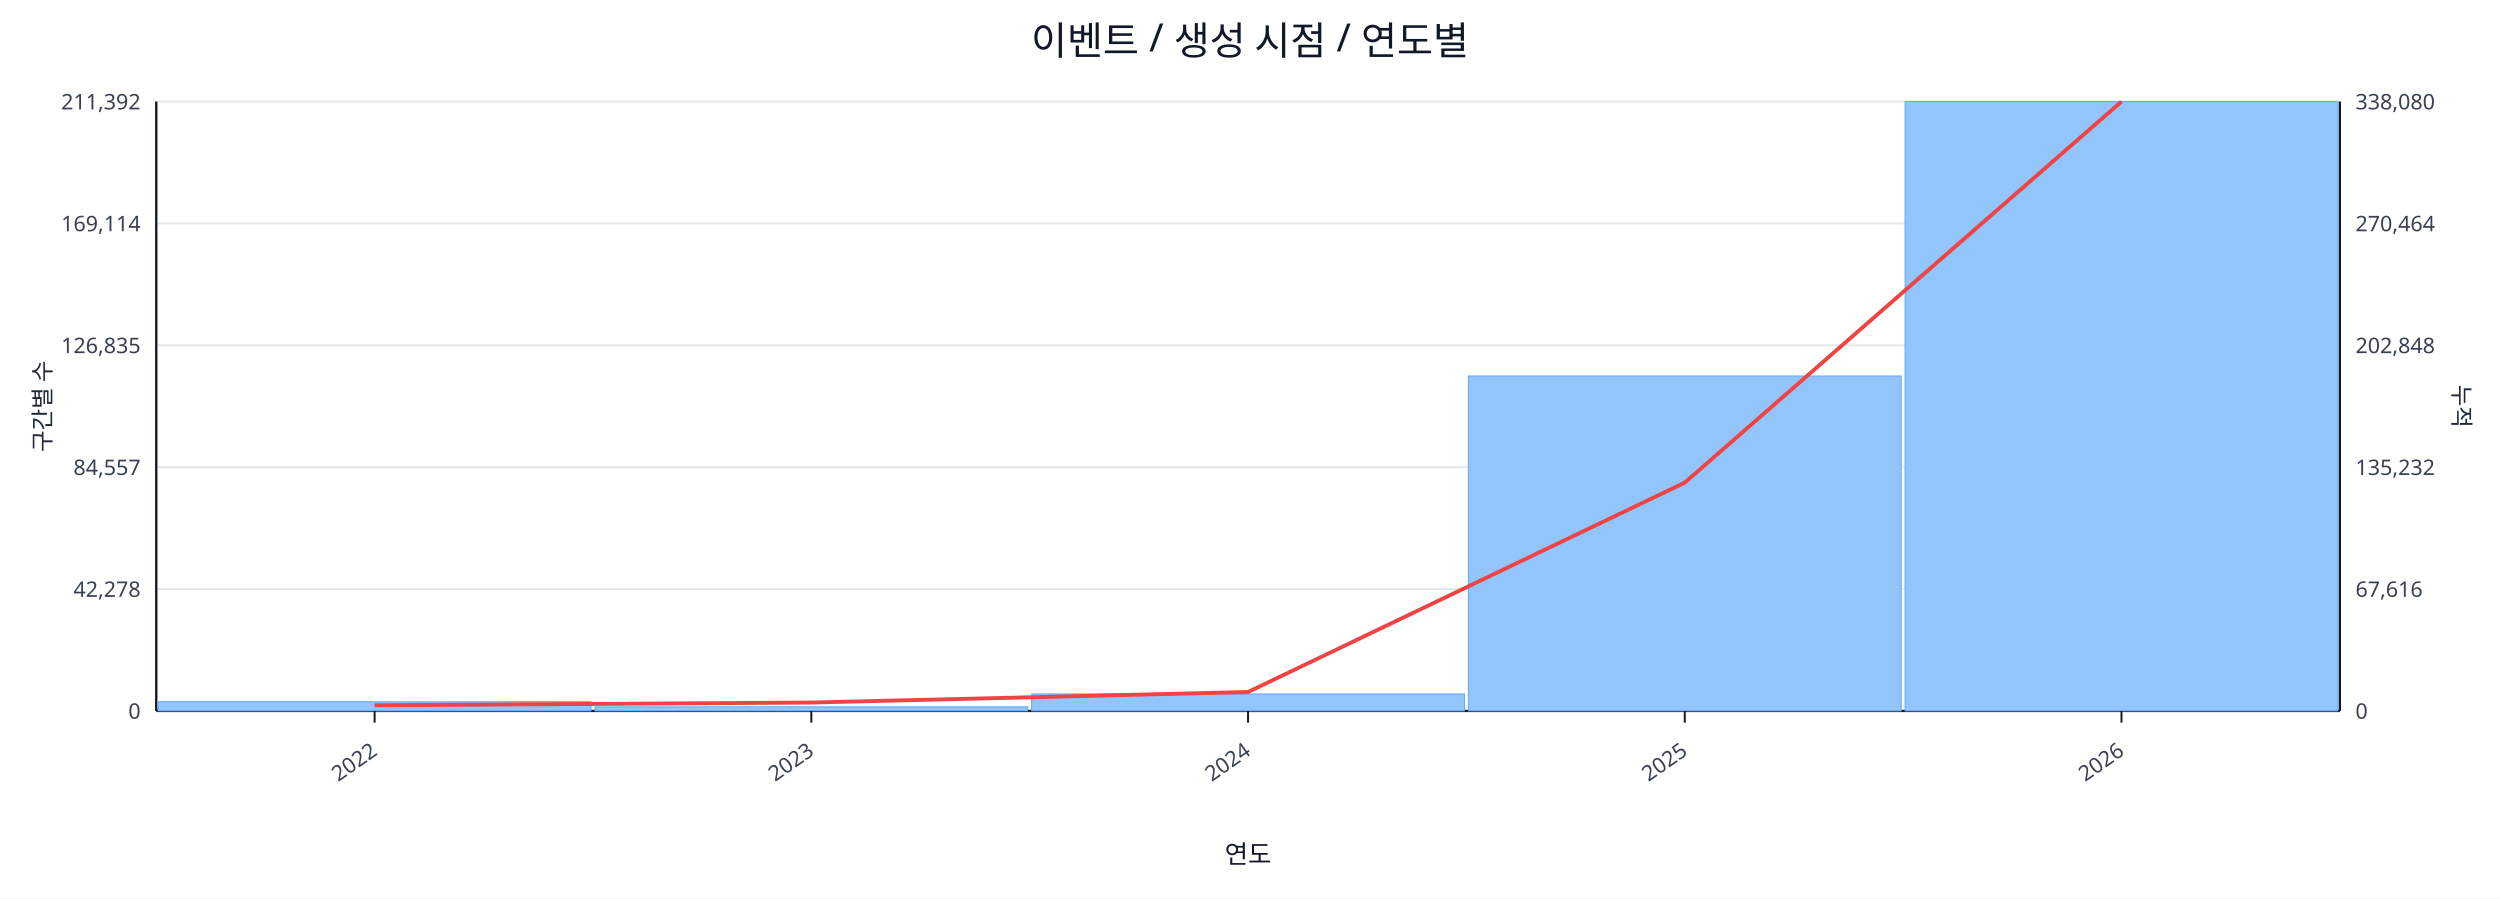
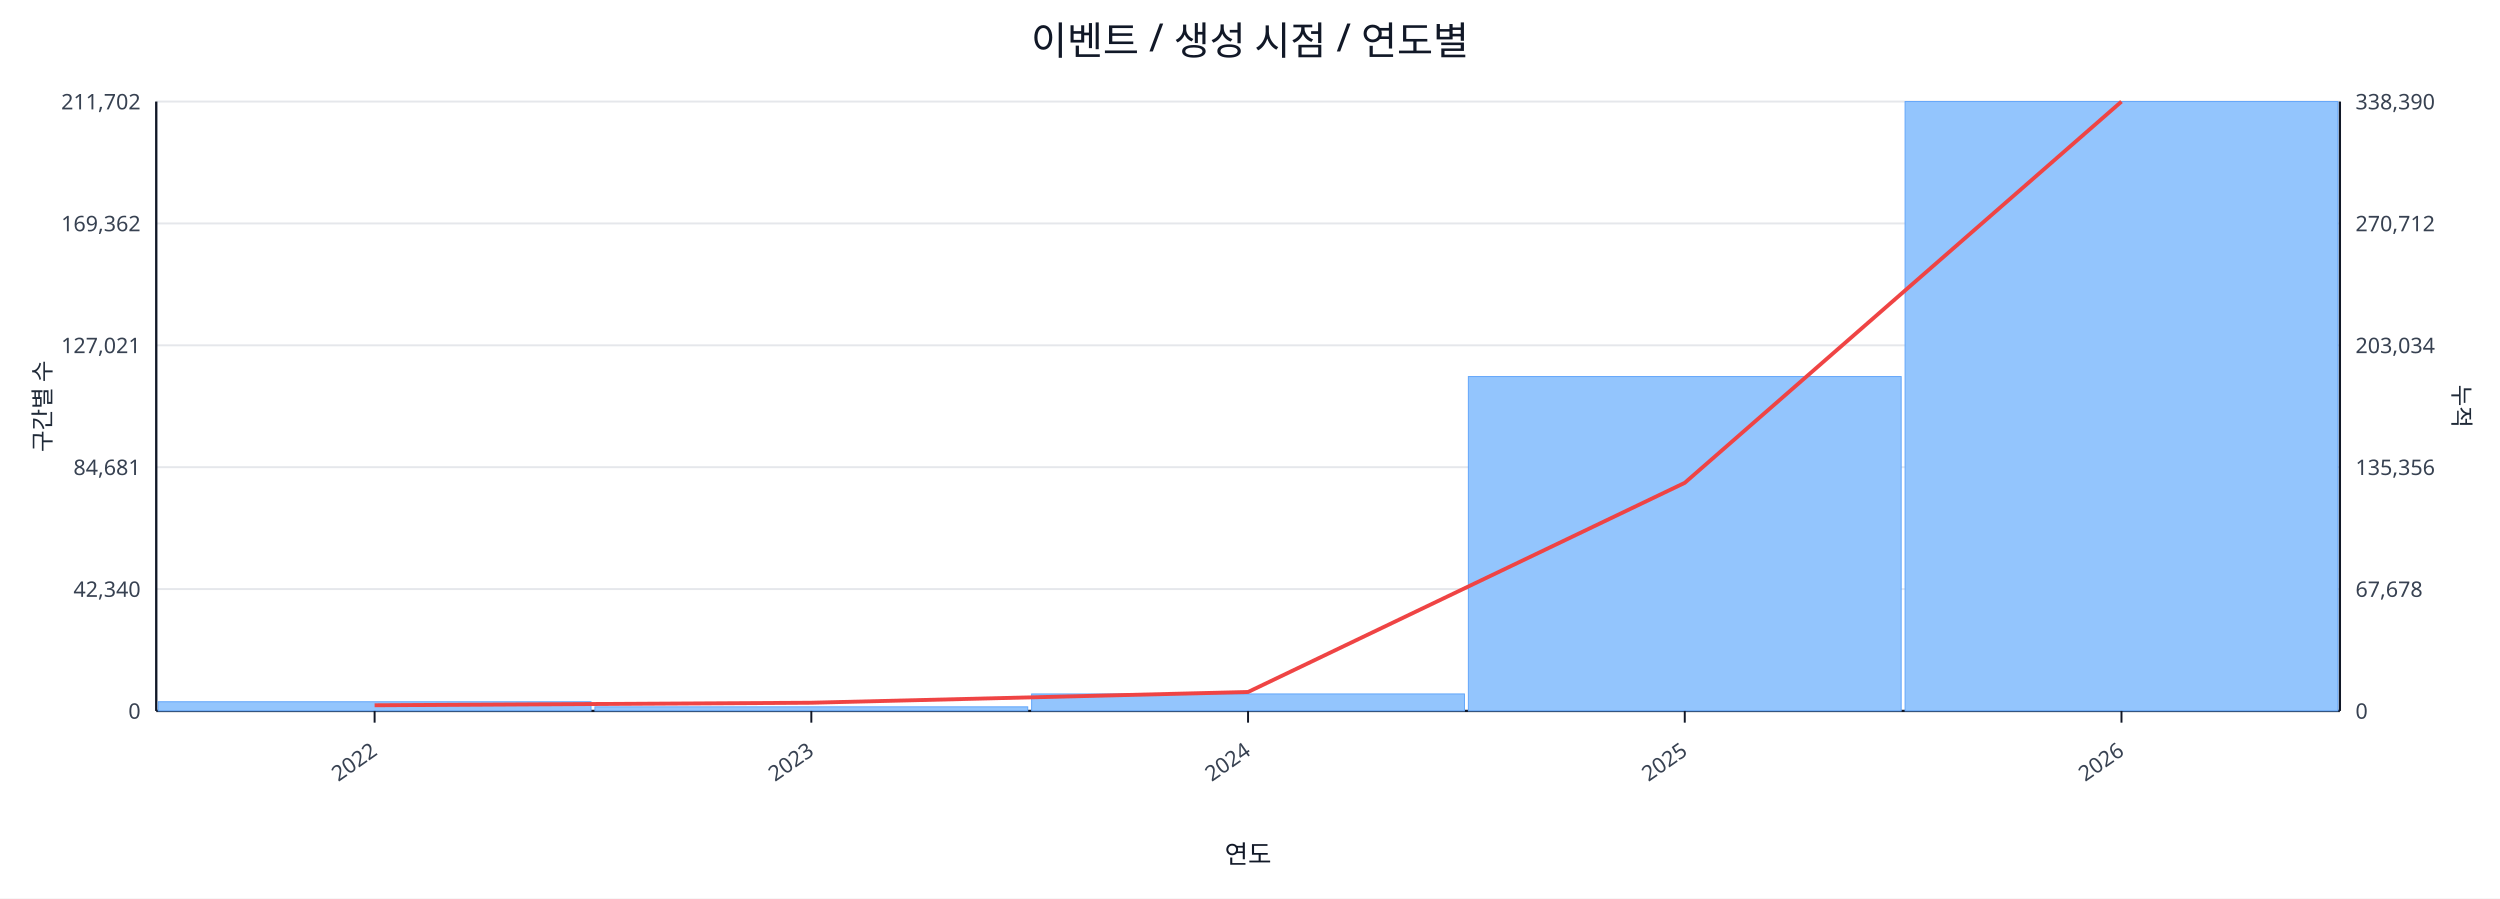
<svg xmlns="http://www.w3.org/2000/svg" width="1280" height="460" viewBox="0 0 1280 460">
  <rect x="0" y="0" width="100%" height="100%" fill="#ffffff" />
  <text x="640.0" y="28" font-size="20" text-anchor="middle" font-family="sans-serif" fill="#111827">이벤트 / 생성 시점 / 연도별</text>
  <line x1="80.0" y1="52.0" x2="1198.0" y2="52.0" stroke="#e5e7eb" stroke-width="1" />
-   <text x="72.0" y="56.0" font-size="11" text-anchor="end" font-family="sans-serif" fill="#374151">211,392</text>
-   <text x="1206.0" y="56.0" font-size="11" text-anchor="start" font-family="sans-serif" fill="#374151">338,080</text>
+   <text x="72.0" y="56.0" font-size="11" text-anchor="end" font-family="sans-serif" fill="#374151">211,702</text>
+   <text x="1206.0" y="56.0" font-size="11" text-anchor="start" font-family="sans-serif" fill="#374151">338,390</text>
  <line x1="80.0" y1="114.4" x2="1198.0" y2="114.4" stroke="#e5e7eb" stroke-width="1" />
-   <text x="72.0" y="118.4" font-size="11" text-anchor="end" font-family="sans-serif" fill="#374151">169,114</text>
-   <text x="1206.0" y="118.4" font-size="11" text-anchor="start" font-family="sans-serif" fill="#374151">270,464</text>
+   <text x="72.0" y="118.4" font-size="11" text-anchor="end" font-family="sans-serif" fill="#374151">169,362</text>
+   <text x="1206.0" y="118.4" font-size="11" text-anchor="start" font-family="sans-serif" fill="#374151">270,712</text>
  <line x1="80.0" y1="176.8" x2="1198.0" y2="176.8" stroke="#e5e7eb" stroke-width="1" />
-   <text x="72.0" y="180.8" font-size="11" text-anchor="end" font-family="sans-serif" fill="#374151">126,835</text>
-   <text x="1206.0" y="180.8" font-size="11" text-anchor="start" font-family="sans-serif" fill="#374151">202,848</text>
+   <text x="72.0" y="180.8" font-size="11" text-anchor="end" font-family="sans-serif" fill="#374151">127,021</text>
+   <text x="1206.0" y="180.8" font-size="11" text-anchor="start" font-family="sans-serif" fill="#374151">203,034</text>
  <line x1="80.0" y1="239.2" x2="1198.0" y2="239.2" stroke="#e5e7eb" stroke-width="1" />
-   <text x="72.0" y="243.2" font-size="11" text-anchor="end" font-family="sans-serif" fill="#374151">84,557</text>
-   <text x="1206.0" y="243.2" font-size="11" text-anchor="start" font-family="sans-serif" fill="#374151">135,232</text>
+   <text x="72.0" y="243.2" font-size="11" text-anchor="end" font-family="sans-serif" fill="#374151">84,681</text>
+   <text x="1206.0" y="243.2" font-size="11" text-anchor="start" font-family="sans-serif" fill="#374151">135,356</text>
  <line x1="80.0" y1="301.6" x2="1198.0" y2="301.6" stroke="#e5e7eb" stroke-width="1" />
-   <text x="72.0" y="305.6" font-size="11" text-anchor="end" font-family="sans-serif" fill="#374151">42,278</text>
-   <text x="1206.0" y="305.6" font-size="11" text-anchor="start" font-family="sans-serif" fill="#374151">67,616</text>
+   <text x="72.0" y="305.6" font-size="11" text-anchor="end" font-family="sans-serif" fill="#374151">42,340</text>
+   <text x="1206.0" y="305.6" font-size="11" text-anchor="start" font-family="sans-serif" fill="#374151">67,678</text>
  <line x1="80.0" y1="364.0" x2="1198.0" y2="364.0" stroke="#e5e7eb" stroke-width="1" />
  <text x="72.0" y="368.0" font-size="11" text-anchor="end" font-family="sans-serif" fill="#374151">0</text>
  <text x="1206.0" y="368.0" font-size="11" text-anchor="start" font-family="sans-serif" fill="#374151">0</text>
  <line x1="80.0" y1="364.0" x2="1198.0" y2="364.0" stroke="#111827" stroke-width="1.2" />
  <line x1="80.0" y1="52.0" x2="80.0" y2="364.0" stroke="#111827" stroke-width="1.2" />
  <line x1="1198.0" y1="52.0" x2="1198.0" y2="364.0" stroke="#111827" stroke-width="1.2" />
  <rect x="81.0" y="359.3" width="221.6" height="4.7" fill="#93c5fd" stroke="#60a5fa" stroke-width="0.5" />
  <rect x="304.6" y="361.9" width="221.6" height="2.1" fill="#93c5fd" stroke="#60a5fa" stroke-width="0.5" />
  <rect x="528.2" y="355.3" width="221.6" height="8.7" fill="#93c5fd" stroke="#60a5fa" stroke-width="0.5" />
-   <rect x="751.8" y="192.5" width="221.6" height="171.5" fill="#93c5fd" stroke="#60a5fa" stroke-width="0.5" />
+   <rect x="751.8" y="192.8" width="221.6" height="171.2" fill="#93c5fd" stroke="#60a5fa" stroke-width="0.5" />
  <rect x="975.4" y="52.0" width="221.6" height="312.0" fill="#93c5fd" stroke="#60a5fa" stroke-width="0.5" />
-   <polyline fill="none" stroke="#ef4444" stroke-width="2" points="191.8,361.1 415.4,359.7 639.0,354.3 862.6,247.1 1086.2,52.0" />
+   <polyline fill="none" stroke="#ef4444" stroke-width="2" points="191.8,361.1 415.4,359.8 639.0,354.3 862.6,247.2 1086.2,52.0" />
  <line x1="191.8" y1="364.0" x2="191.8" y2="370.0" stroke="#111827" stroke-width="1" />
  <text x="193.8" y="386.0" font-size="11" text-anchor="end" transform="rotate(-35 193.8 386.0)" font-family="sans-serif" fill="#374151">2022</text>
  <line x1="415.4" y1="364.0" x2="415.4" y2="370.0" stroke="#111827" stroke-width="1" />
  <text x="417.4" y="386.0" font-size="11" text-anchor="end" transform="rotate(-35 417.4 386.0)" font-family="sans-serif" fill="#374151">2023</text>
  <line x1="639.0" y1="364.0" x2="639.0" y2="370.0" stroke="#111827" stroke-width="1" />
  <text x="641.0" y="386.0" font-size="11" text-anchor="end" transform="rotate(-35 641.0 386.0)" font-family="sans-serif" fill="#374151">2024</text>
  <line x1="862.6" y1="364.0" x2="862.6" y2="370.0" stroke="#111827" stroke-width="1" />
  <text x="864.6" y="386.0" font-size="11" text-anchor="end" transform="rotate(-35 864.6 386.0)" font-family="sans-serif" fill="#374151">2025</text>
  <line x1="1086.2" y1="364.0" x2="1086.2" y2="370.0" stroke="#111827" stroke-width="1" />
  <text x="1088.2" y="386.0" font-size="11" text-anchor="end" transform="rotate(-35 1088.2 386.0)" font-family="sans-serif" fill="#374151">2026</text>
  <text x="26" y="208.0" font-size="12" transform="rotate(-90 26 208.0)" text-anchor="middle" font-family="sans-serif" fill="#1f2937">구간별 수</text>
  <text x="1256.0" y="208.0" font-size="12" transform="rotate(90 1256.0 208.0)" text-anchor="middle" font-family="sans-serif" fill="#1f2937">누적</text>
  <text x="639.0" y="442.0" font-size="13" text-anchor="middle" font-family="sans-serif" fill="#111827">연도</text>
</svg>
